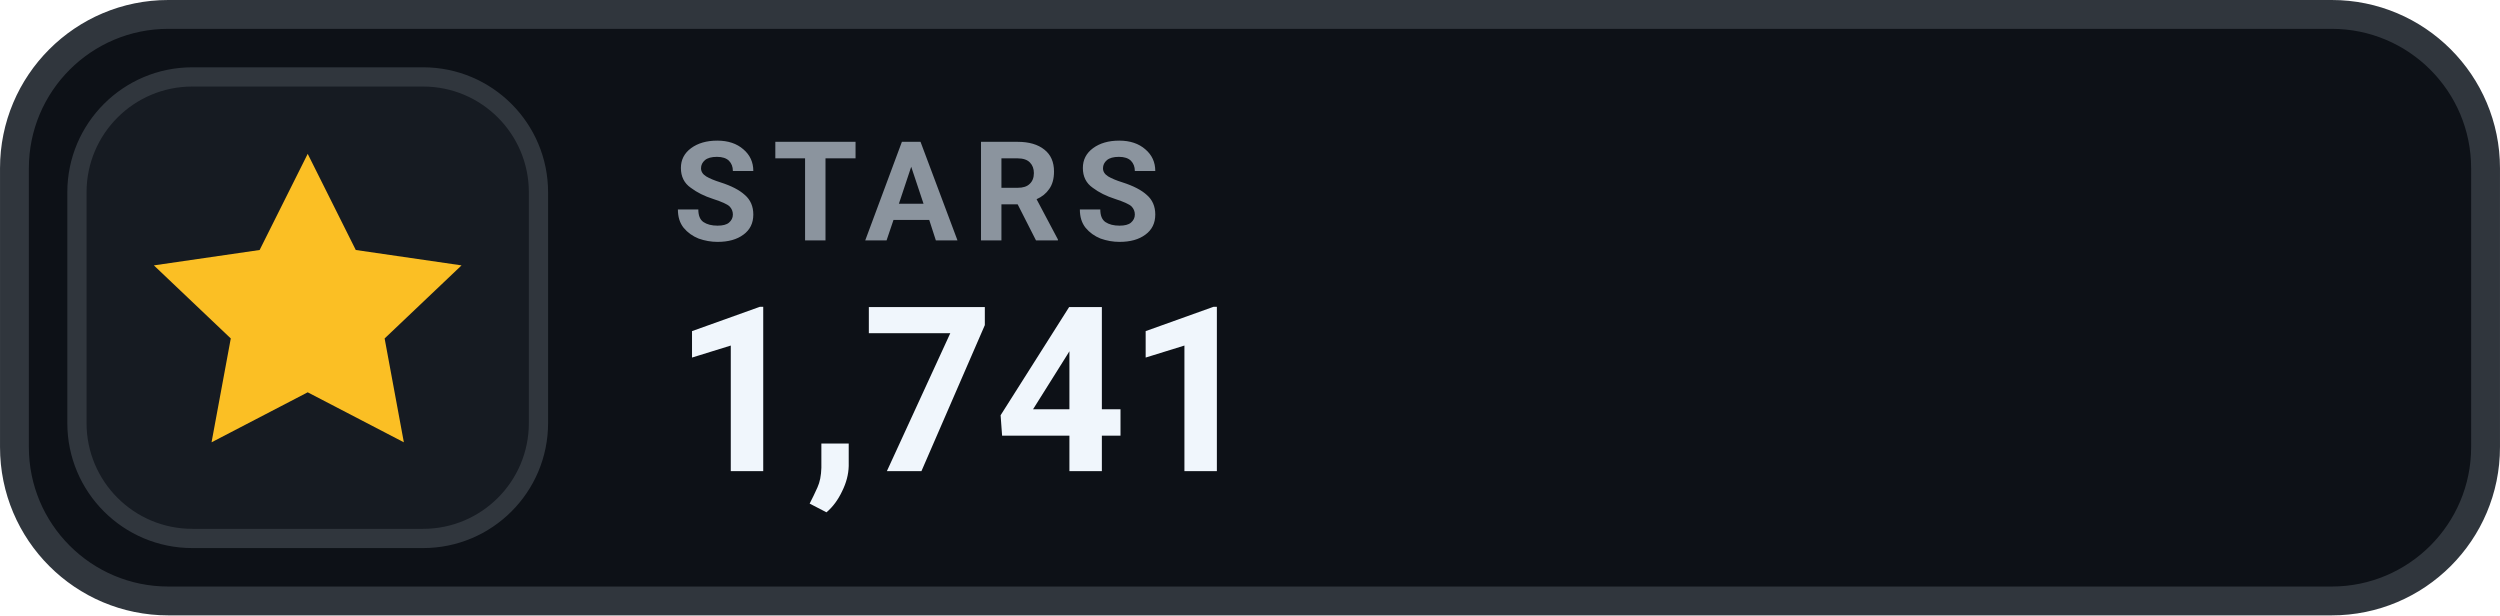
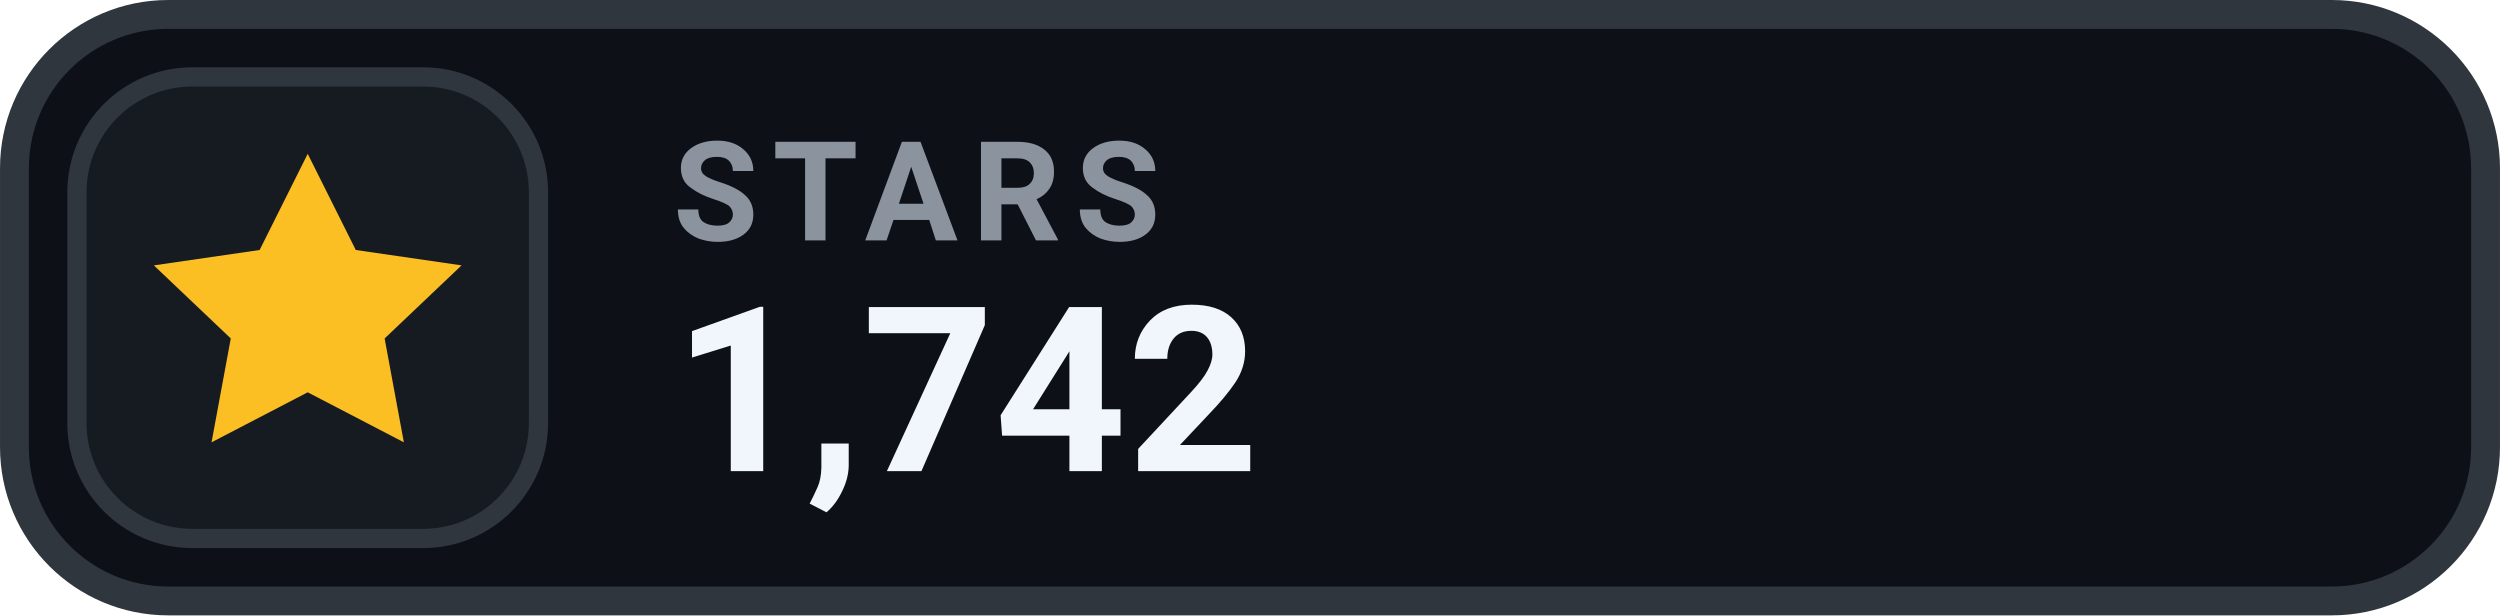
- <svg xmlns="http://www.w3.org/2000/svg" width="126" height="31.015" viewBox="0 0 130 32" role="img" aria-label="STARS 1,741">
+ <svg xmlns="http://www.w3.org/2000/svg" width="126" height="31.015" viewBox="0 0 130 32" role="img" aria-label="STARS 1,742">
  <rect x=".75" y=".75" width="128.5" height="30.5" rx="8" fill="#0D1117" stroke="#30363D" stroke-width="1.5" />
  <rect x="4" y="4" width="24" height="24" rx="6" fill="#161B22" stroke="#30363D" stroke-width="1" />
  <g transform="translate(16 16)" style="color:#FBBF24;">
    <path d="M0 -8 l2.5 5 5.5 .8 -4 3.8 1 5.4 -5 -2.6 -5 2.6 1 -5.4 -4 -3.8 5.5 -.8 Z" fill="currentColor" />
  </g>
  <text x="35" y="12.5" fill="#8B949E" font-family="-apple-system,BlinkMacSystemFont,'Segoe UI',Roboto,Helvetica,Arial,sans-serif" font-size="7.2" font-weight="700" letter-spacing=".75">STARS</text>
-   <text x="35" y="24.5" fill="#F0F6FC" font-family="-apple-system,BlinkMacSystemFont,'Segoe UI',Roboto,Helvetica,Arial,sans-serif" font-size="12" font-weight="700">1,741</text>
+   <text x="35" y="24.5" fill="#F0F6FC" font-family="-apple-system,BlinkMacSystemFont,'Segoe UI',Roboto,Helvetica,Arial,sans-serif" font-size="12" font-weight="700">1,742</text>
</svg>
